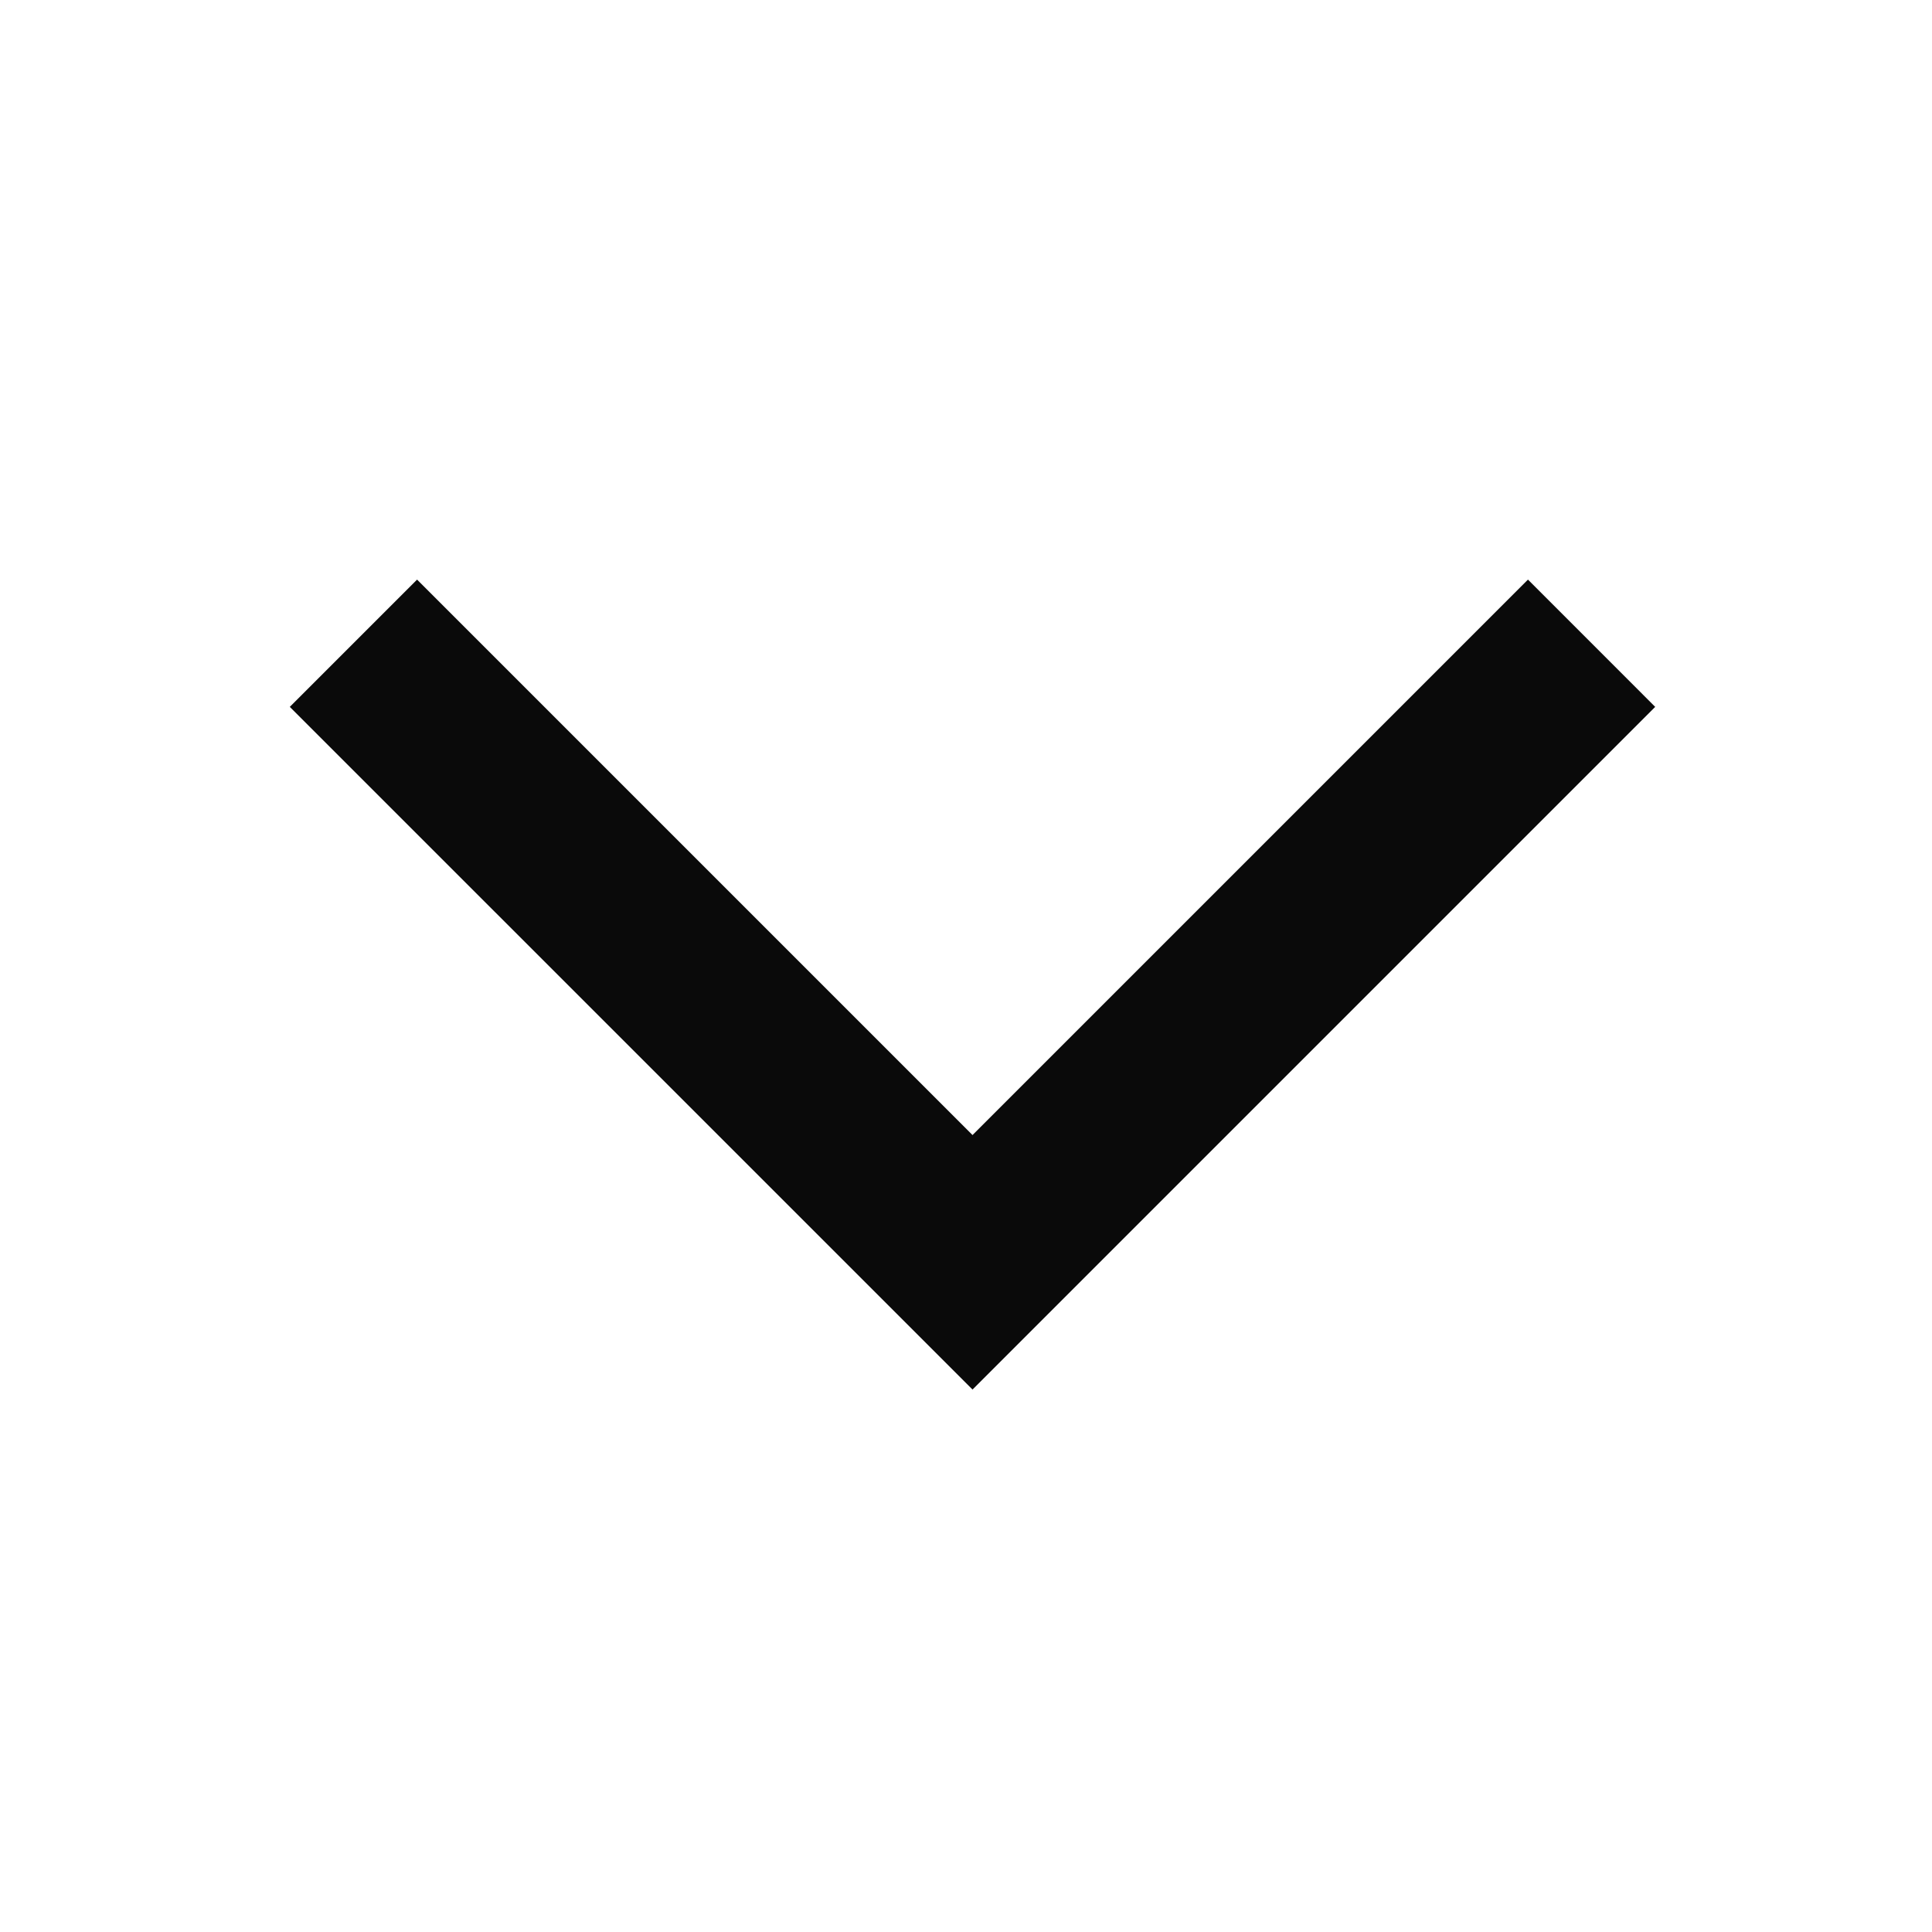
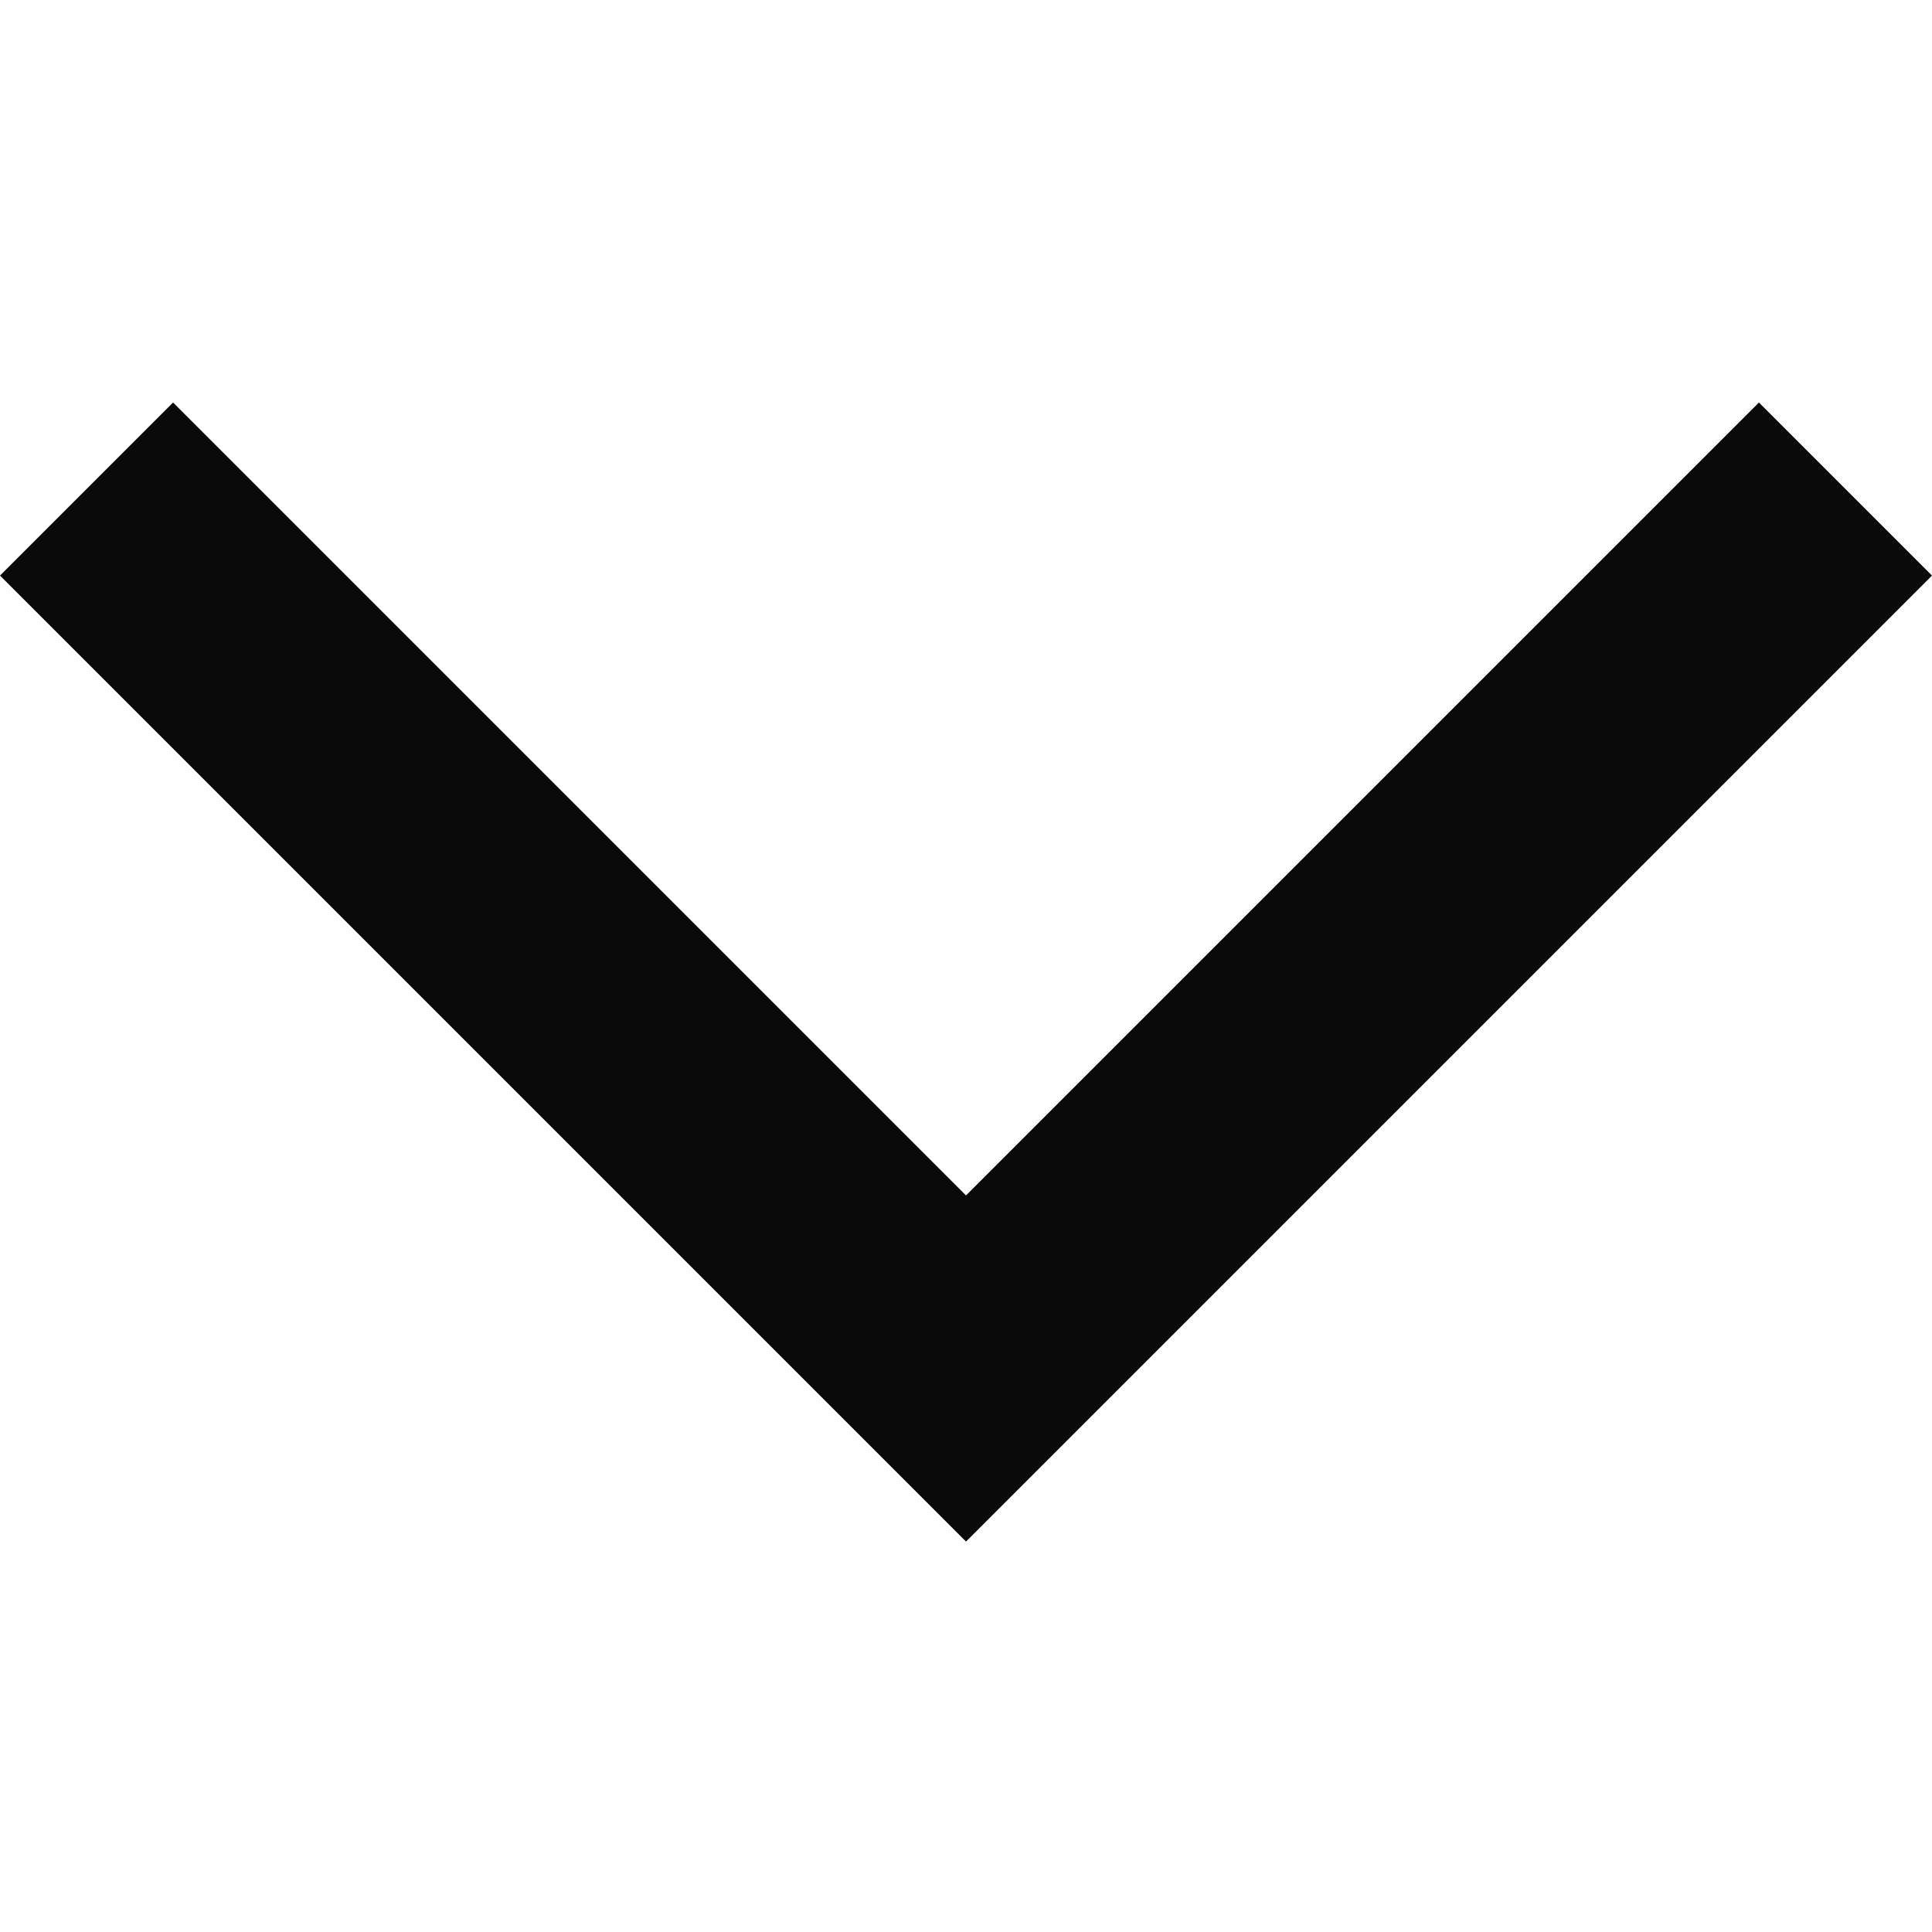
- <svg xmlns="http://www.w3.org/2000/svg" width="40" height="40" viewBox="0 0 40 40" fill="none">
-   <path d="M20.135 28.769L6 14.635L8.635 12L20.135 23.5L31.635 12L34.269 14.635L20.135 28.769Z" fill="#0A0A0A" />
+ <svg xmlns="http://www.w3.org/2000/svg" width="48" height="48" viewBox="0 0 48 48" fill="none">
+   <path d="M24 38.3L0 14.3L4.3 10L24 29.7L43.7 10L48 14.3L24 38.3Z" fill="#0A0A0A" />
</svg>
